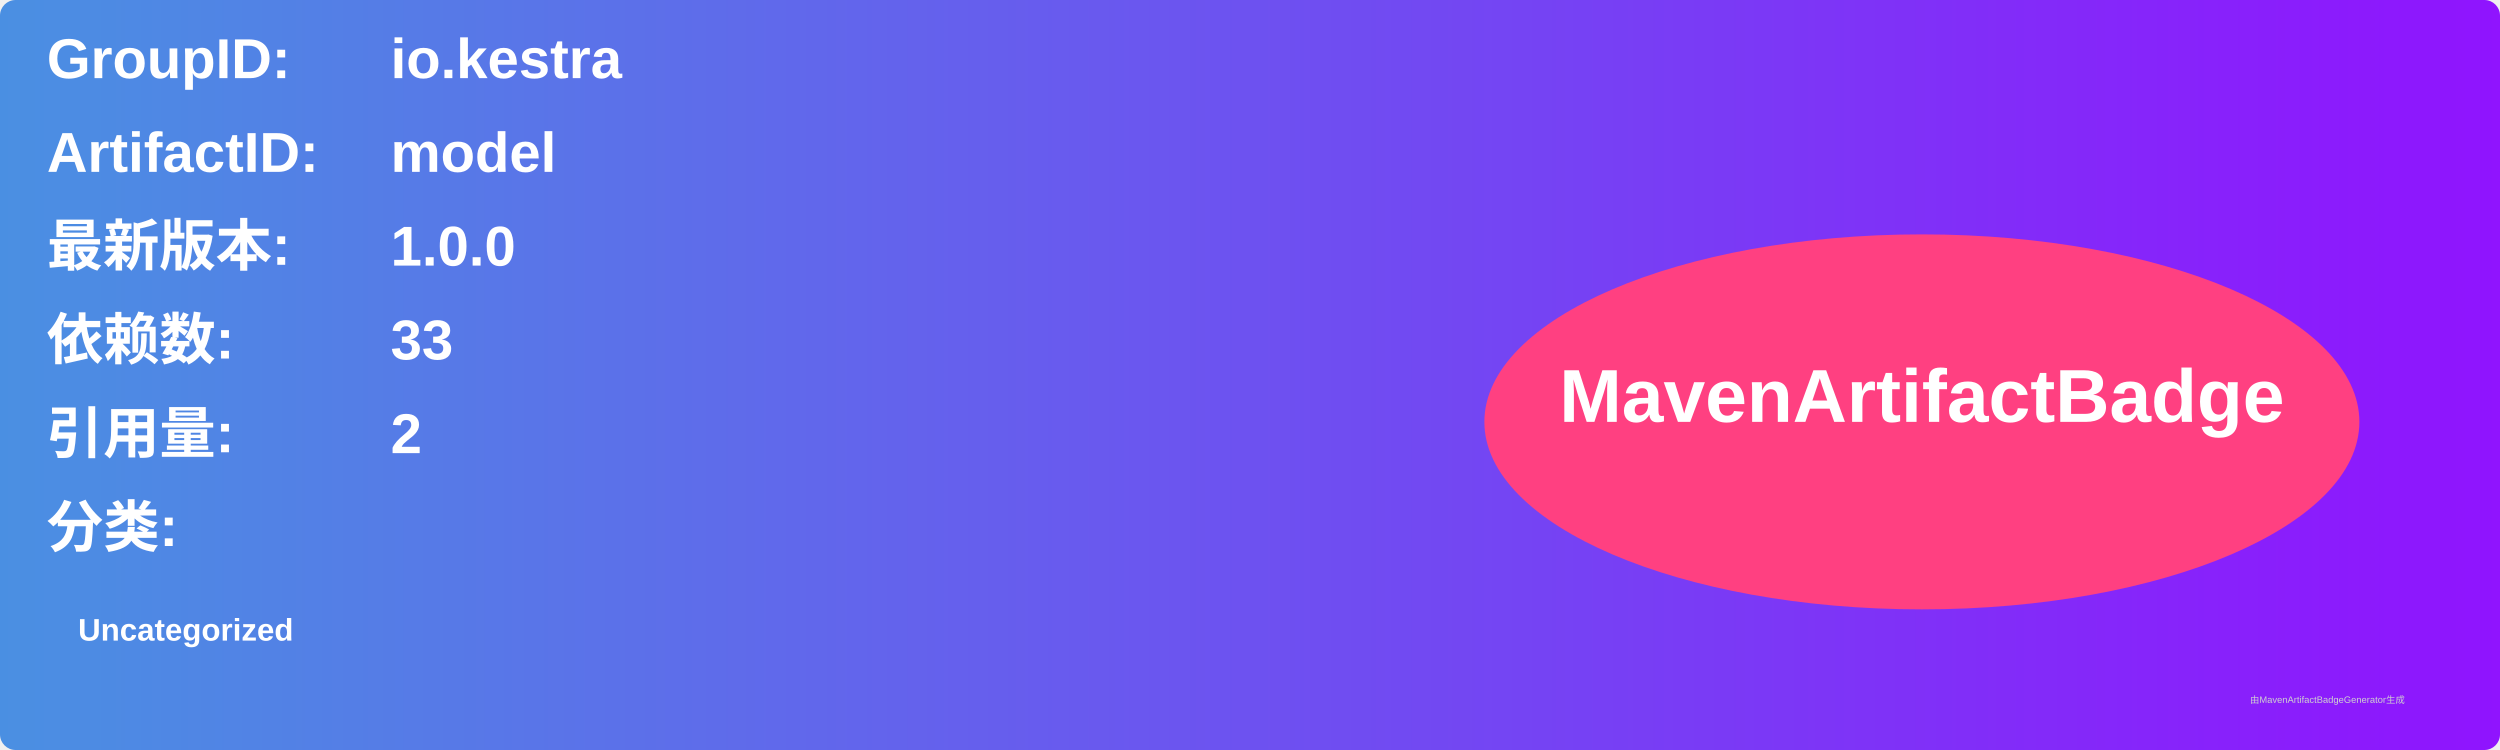
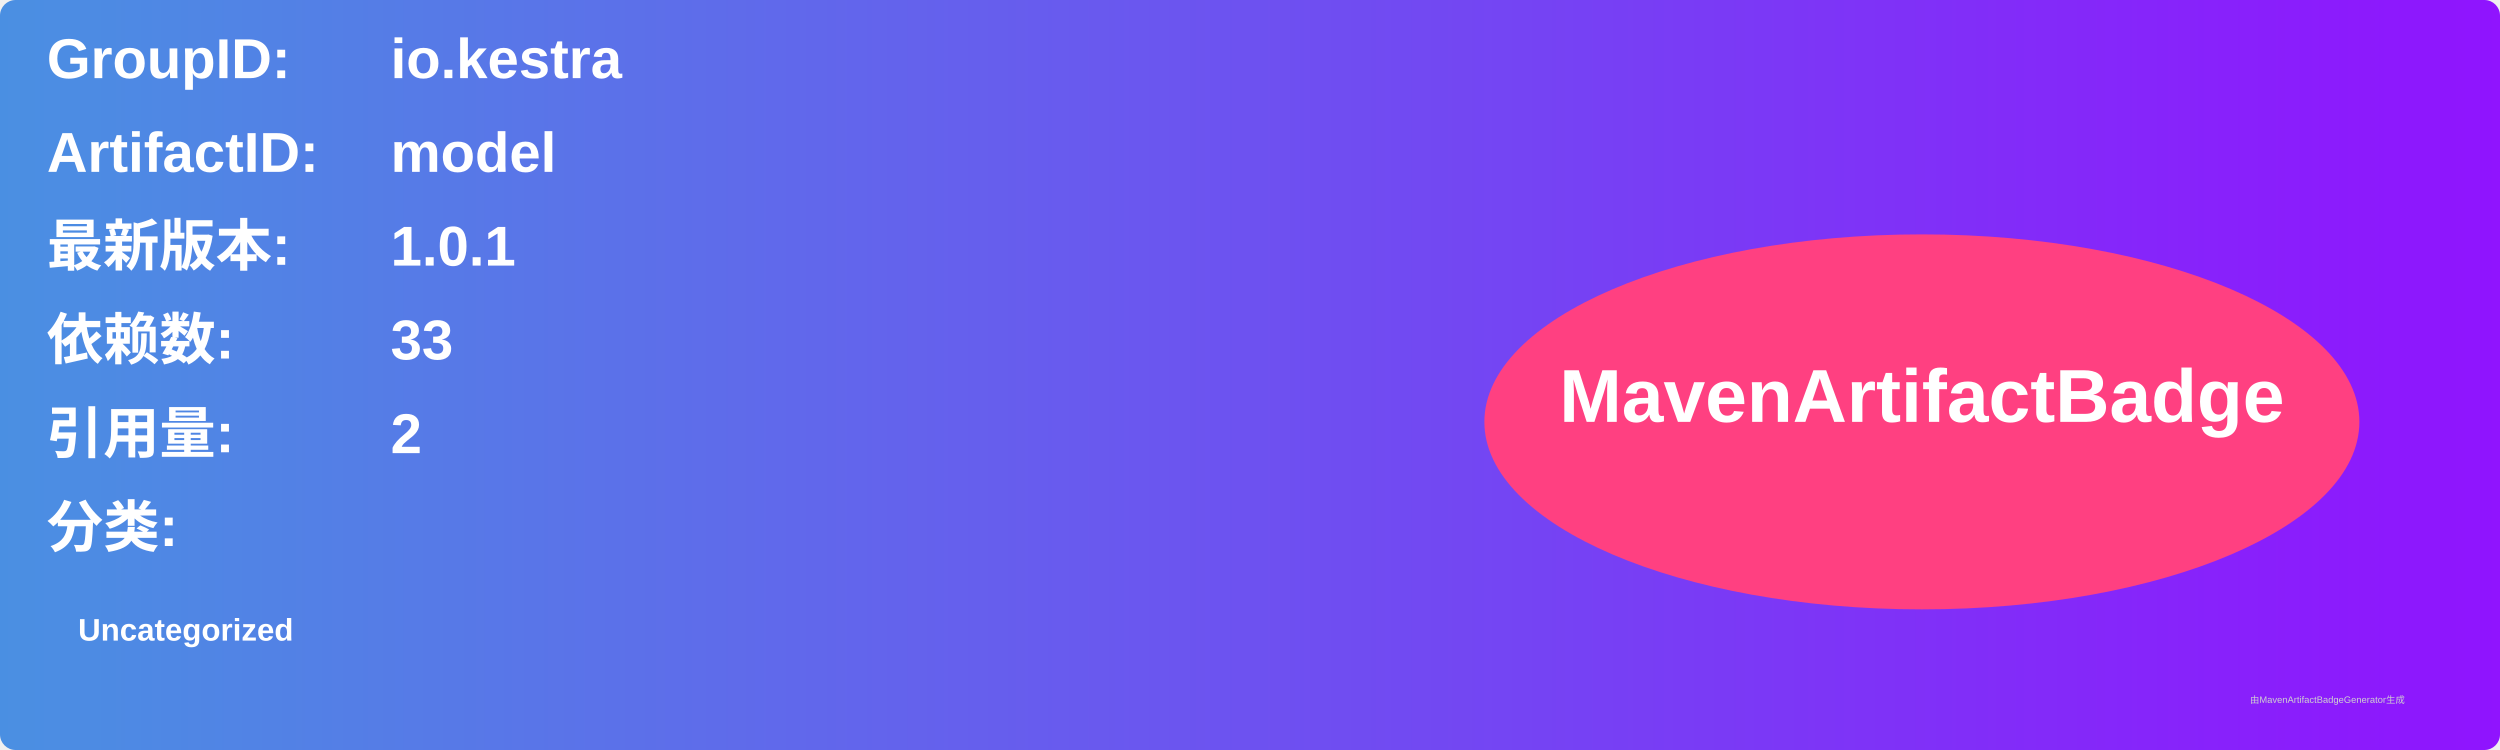
<svg xmlns="http://www.w3.org/2000/svg" width="800" height="240" viewBox="0 0 800 240">
  <linearGradient id="grad" x1="0%" y1="0%" x2="100%" y2="0%">
    <stop offset="0%" stop-color="#4a90e2" />
    <stop offset="100%" stop-color="#9013fe" />
  </linearGradient>
  <rect width="100%" height="100%" rx="5" ry="5" fill="url(#grad)" />
  <g transform="translate(15, 15)">
    <text x="0" y="10" font-family="Arial" font-size="18" fill="white" font-weight="bold" width="260">GroupID:</text>
    <text x="110" y="10" font-family="Arial" font-size="18" fill="white" font-weight="bold" width="460">io.kestra</text>
    <text x="0" y="40" font-family="Arial" font-size="18" fill="white" font-weight="bold" width="260">ArtifactID:</text>
    <text x="110" y="40" font-family="Arial" font-size="18" fill="white" font-weight="bold" width="460">model</text>
    <text x="0" y="70" font-family="Arial" font-size="18" fill="white" font-weight="bold">最新版本:</text>
    <text x="110" y="70" font-family="Arial" font-size="18" fill="white" font-weight="bold">
-       <tspan font-weight="bold">1.0.0</tspan>
+       <tspan font-weight="bold">1.0.1</tspan>
    </text>
    <text x="0" y="100" font-family="Arial" font-size="18" fill="white" font-weight="bold">依赖数: </text>
    <text x="110" y="100" font-family="Arial" font-size="18" fill="white">
      <tspan font-weight="bold">33</tspan>
    </text>
    <text x="0" y="130" font-family="Arial" font-size="18" fill="white" font-weight="bold">引用量: </text>
    <text x="110" y="130" font-family="Arial" font-size="18" fill="white">
      <tspan font-weight="bold">2</tspan>
    </text>
    <text x="0" y="160" font-family="Arial" font-size="18" fill="white" font-weight="bold">分类:</text>
    <text x="10" y="190" font-family="Arial" font-size="10" fill="white">
      <tspan font-weight="bold">Uncategorized</tspan>
    </text>
    <ellipse cx="600" cy="120" rx="140" ry="60" fill="#ff4081" />
    <text x="600" y="120" text-anchor="middle" font-family="Arial" font-size="24" fill="white" font-weight="bold">MavenArtifactBadge</text>
  </g>
  <text x="720" y="225" font-family="Arial" font-size="3" fill="#d0d0d0">由MavenArtifactBadgeGenerator生成</text>
</svg>
